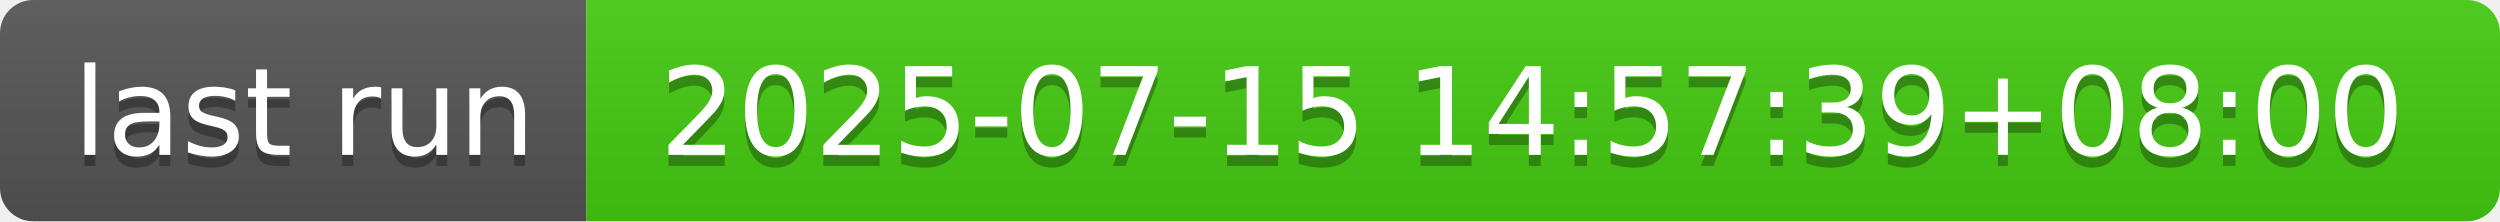
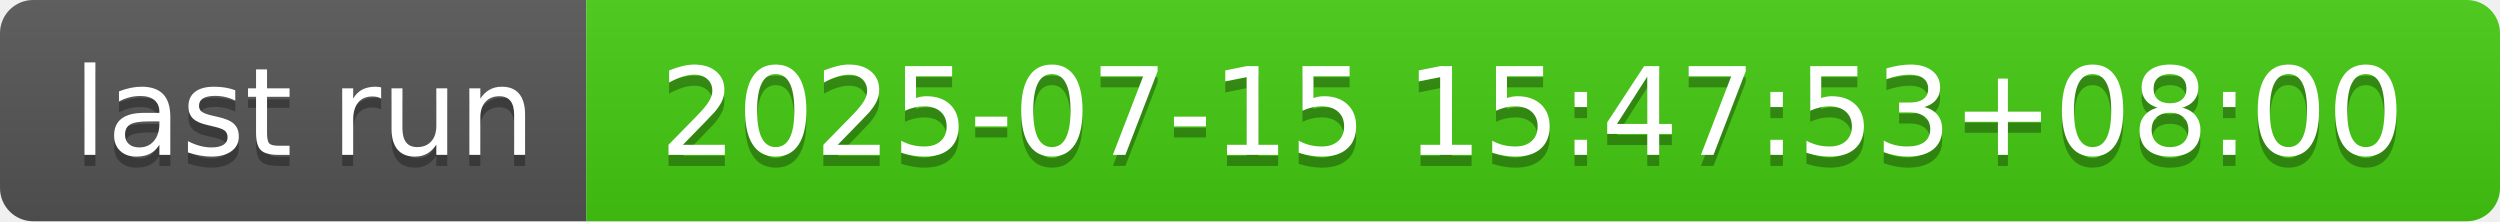
- <svg xmlns="http://www.w3.org/2000/svg" width="226" height="20" role="img" aria-label="last run: 2025-07-15 14:57:39+08:00">
+ <svg xmlns="http://www.w3.org/2000/svg" width="226" height="20" role="img" aria-label="last run: 2025-07-15 15:47:53+08:00">
  <linearGradient id="s" x2="0" y2="100%">
    <stop offset="0" stop-color="#bbb" stop-opacity=".1" />
    <stop offset="1" stop-opacity=".1" />
  </linearGradient>
  <clipPath id="r">
    <rect width="226" height="20" rx="3" fill="#fff" />
  </clipPath>
  <g clip-path="url(#r)">
    <rect width="53" height="20" fill="#555" />
    <rect x="53" width="173" height="20" fill="#4c1" />
    <rect width="226" height="20" fill="url(#s)" />
  </g>
  <g fill="#fff" text-anchor="middle" font-family="Verdana,Geneva,DejaVu Sans,sans-serif" text-rendering="geometricPrecision" font-size="110">
    <text aria-hidden="true" x="275" y="150" fill="#010101" fill-opacity=".3" transform="scale(.1)" textLength="430">last run</text>
    <text x="275" y="140" transform="scale(.1)" fill="#fff" textLength="430">last run</text>
-     <text aria-hidden="true" x="1385" y="150" fill="#010101" fill-opacity=".3" transform="scale(.1)" textLength="1630">2025-07-15 14:57:39+08:00</text>
-     <text x="1385" y="140" transform="scale(.1)" fill="#fff" textLength="1630">2025-07-15 14:57:39+08:00</text>
+     <text aria-hidden="true" x="1385" y="150" fill="#010101" fill-opacity=".3" transform="scale(.1)" textLength="1630">2025-07-15 15:47:53+08:00</text>
+     <text x="1385" y="140" transform="scale(.1)" fill="#fff" textLength="1630">2025-07-15 15:47:53+08:00</text>
  </g>
</svg>
